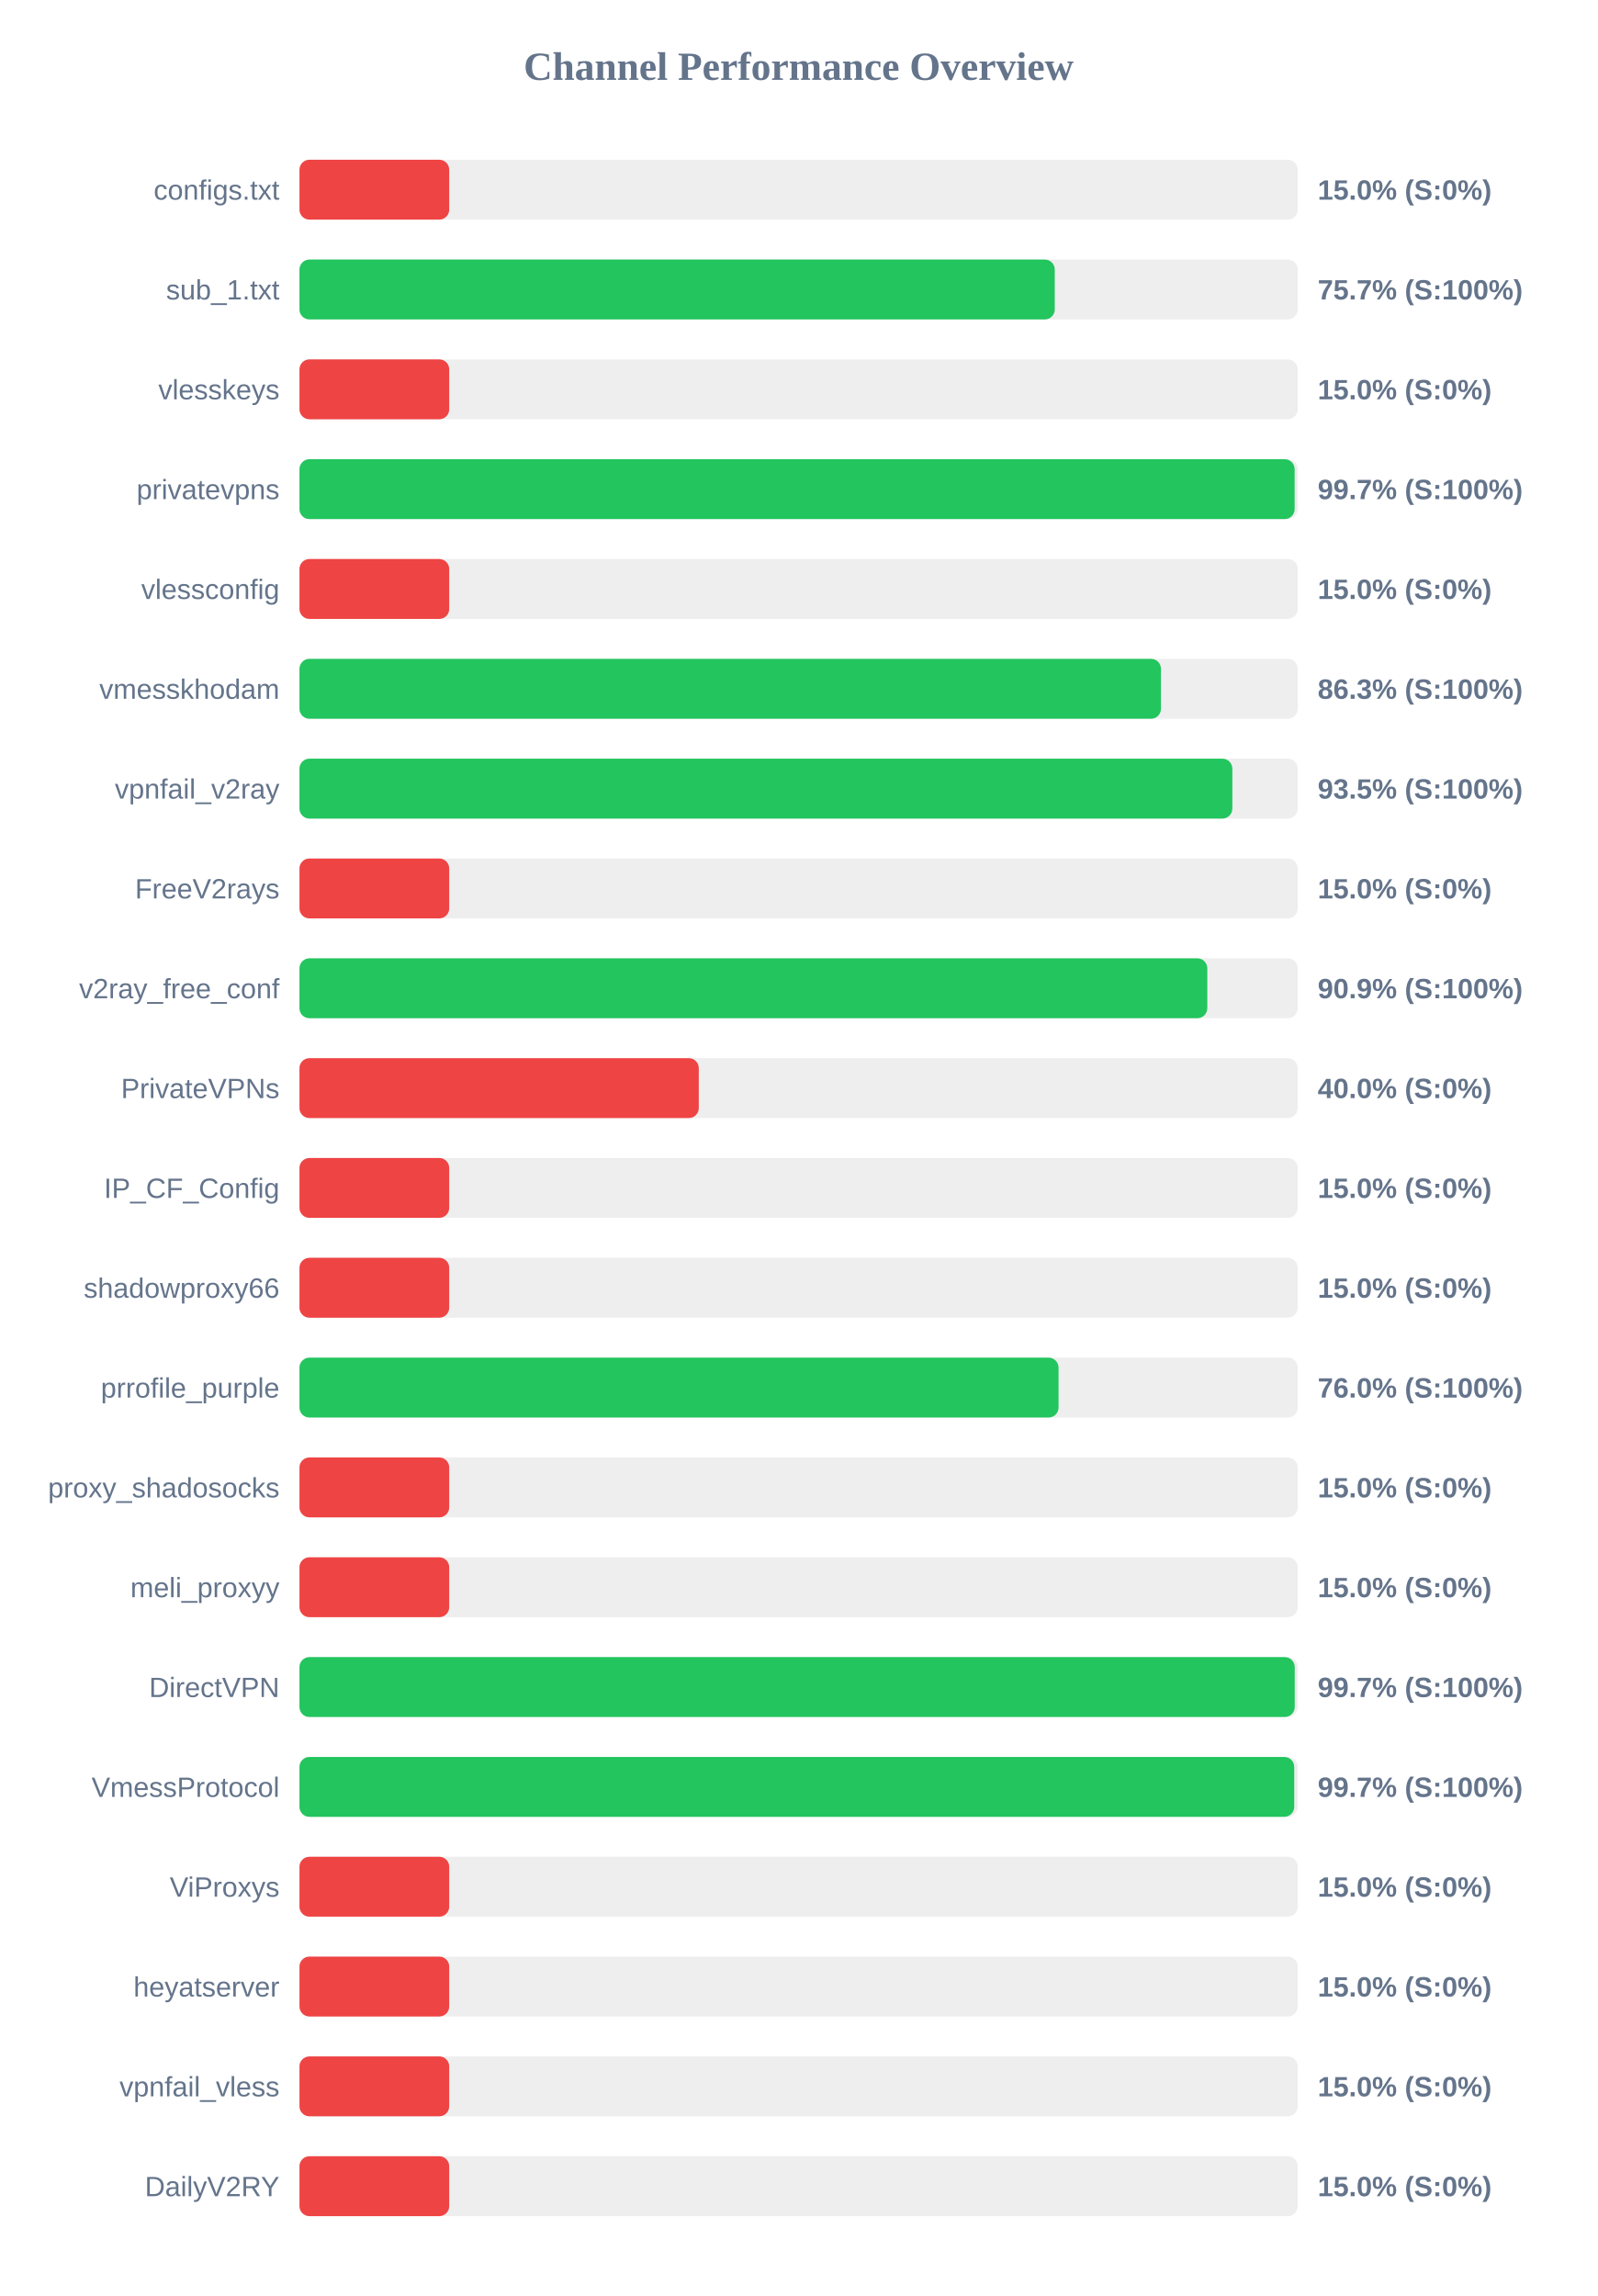
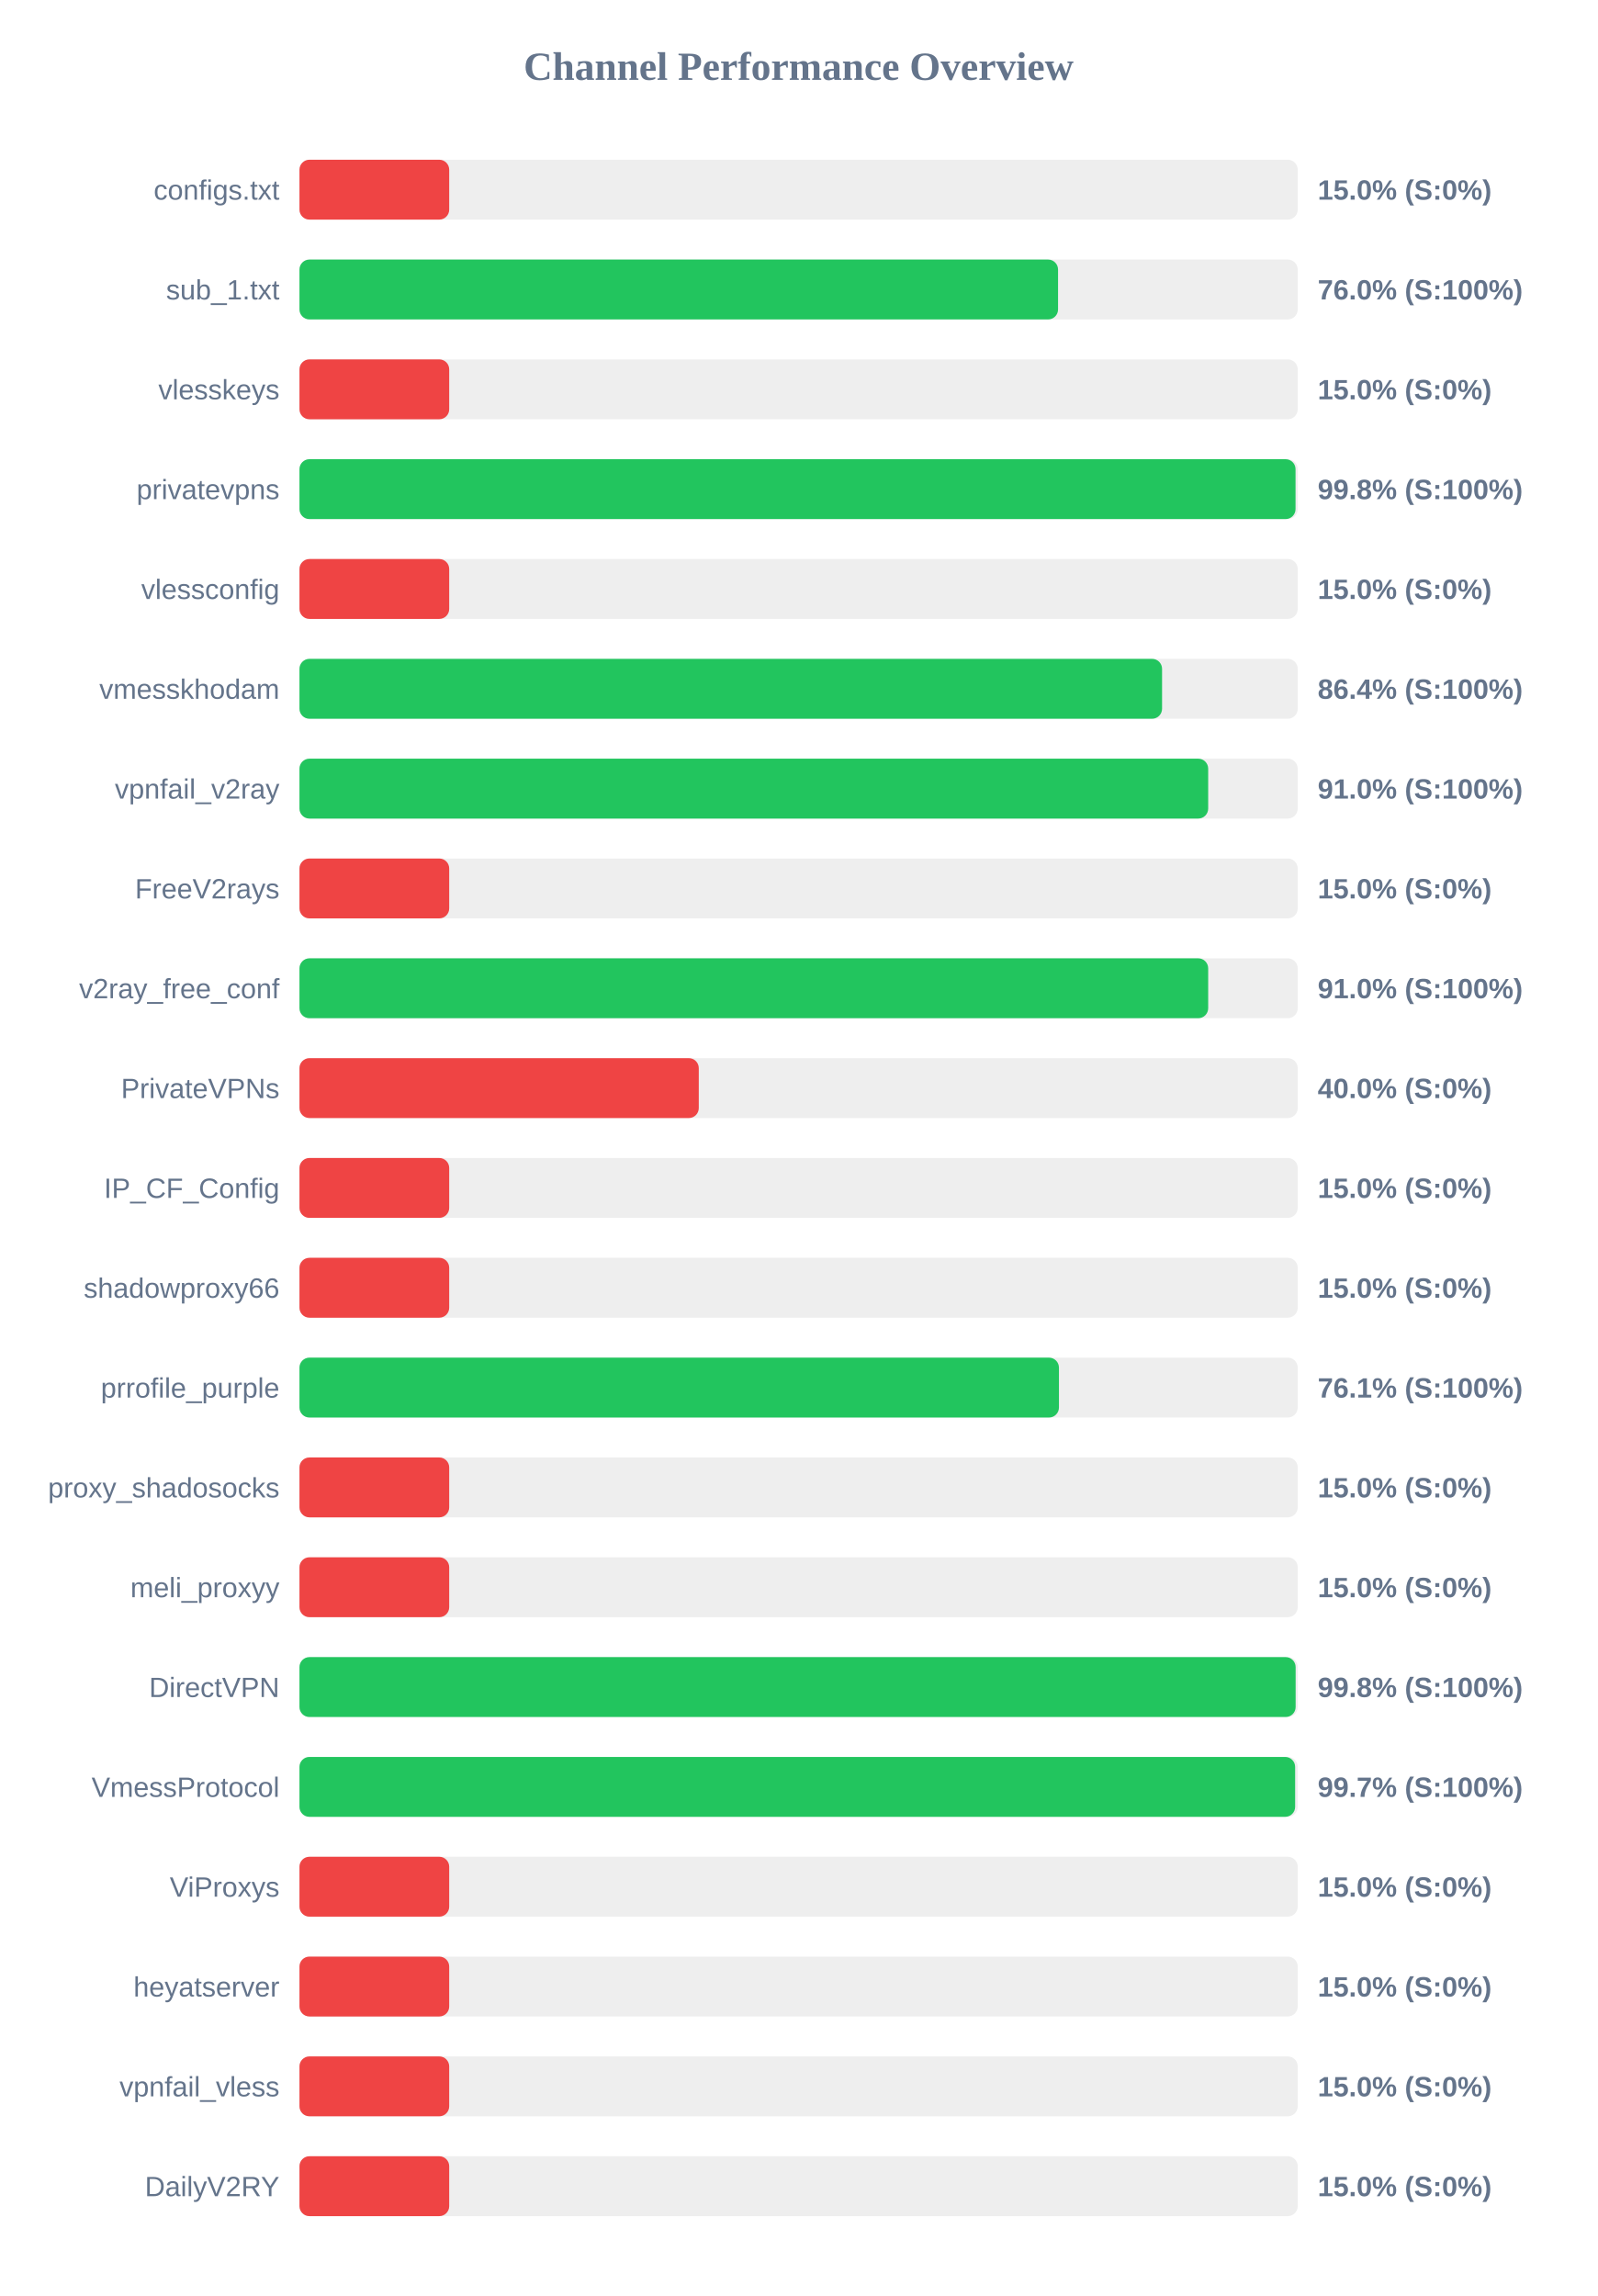
<svg xmlns="http://www.w3.org/2000/svg" width="800" height="1150" version="1.1">
  <style>
        .row { font: 14px Arial; fill: #64748b; }
        .score { font: bold 14px Arial; fill: #64748b; }
    </style>
  <text x="400" y="40" text-anchor="middle" font-size="20px" font-weight="bold" fill="#64748b">Channel Performance Overview</text>
  <rect x="150" y="80" width="500" height="30" fill="#eee" rx="5" />
  <rect x="150" y="80" width="75.0" height="30" fill="#ef4444" rx="5" />
  <text x="140" y="100" text-anchor="end" class="row">configs.txt</text>
  <text x="660" y="100" text-anchor="start" class="score">15.0% (S:0%)</text>
  <rect x="150" y="130" width="500" height="30" fill="#eee" rx="5" />
-   <rect x="150" y="130" width="378.3" height="30" fill="#22c55e" rx="5" />
+   <rect x="150" y="130" width="379.95" height="30" fill="#22c55e" rx="5" />
  <text x="140" y="150" text-anchor="end" class="row">sub_1.txt</text>
-   <text x="660" y="150" text-anchor="start" class="score">75.7% (S:100%)</text>
+   <text x="660" y="150" text-anchor="start" class="score">76.0% (S:100%)</text>
  <rect x="150" y="180" width="500" height="30" fill="#eee" rx="5" />
  <rect x="150" y="180" width="75.0" height="30" fill="#ef4444" rx="5" />
  <text x="140" y="200" text-anchor="end" class="row">vlesskeys</text>
  <text x="660" y="200" text-anchor="start" class="score">15.0% (S:0%)</text>
  <rect x="150" y="230" width="500" height="30" fill="#eee" rx="5" />
-   <rect x="150" y="230" width="498.45" height="30" fill="#22c55e" rx="5" />
+   <rect x="150" y="230" width="498.9" height="30" fill="#22c55e" rx="5" />
  <text x="140" y="250" text-anchor="end" class="row">privatevpns</text>
-   <text x="660" y="250" text-anchor="start" class="score">99.7% (S:100%)</text>
+   <text x="660" y="250" text-anchor="start" class="score">99.8% (S:100%)</text>
  <rect x="150" y="280" width="500" height="30" fill="#eee" rx="5" />
  <rect x="150" y="280" width="75.0" height="30" fill="#ef4444" rx="5" />
  <text x="140" y="300" text-anchor="end" class="row">vlessconfig</text>
  <text x="660" y="300" text-anchor="start" class="score">15.0% (S:0%)</text>
  <rect x="150" y="330" width="500" height="30" fill="#eee" rx="5" />
-   <rect x="150" y="330" width="431.5" height="30" fill="#22c55e" rx="5" />
+   <rect x="150" y="330" width="432.05" height="30" fill="#22c55e" rx="5" />
  <text x="140" y="350" text-anchor="end" class="row">vmesskhodam</text>
-   <text x="660" y="350" text-anchor="start" class="score">86.3% (S:100%)</text>
+   <text x="660" y="350" text-anchor="start" class="score">86.4% (S:100%)</text>
  <rect x="150" y="380" width="500" height="30" fill="#eee" rx="5" />
-   <rect x="150" y="380" width="467.25" height="30" fill="#22c55e" rx="5" />
+   <rect x="150" y="380" width="455.15" height="30" fill="#22c55e" rx="5" />
  <text x="140" y="400" text-anchor="end" class="row">vpnfail_v2ray</text>
-   <text x="660" y="400" text-anchor="start" class="score">93.5% (S:100%)</text>
+   <text x="660" y="400" text-anchor="start" class="score">91.0% (S:100%)</text>
  <rect x="150" y="430" width="500" height="30" fill="#eee" rx="5" />
  <rect x="150" y="430" width="75.0" height="30" fill="#ef4444" rx="5" />
  <text x="140" y="450" text-anchor="end" class="row">FreeV2rays</text>
  <text x="660" y="450" text-anchor="start" class="score">15.0% (S:0%)</text>
  <rect x="150" y="480" width="500" height="30" fill="#eee" rx="5" />
-   <rect x="150" y="480" width="454.7" height="30" fill="#22c55e" rx="5" />
+   <rect x="150" y="480" width="455.15" height="30" fill="#22c55e" rx="5" />
  <text x="140" y="500" text-anchor="end" class="row">v2ray_free_conf</text>
-   <text x="660" y="500" text-anchor="start" class="score">90.9% (S:100%)</text>
+   <text x="660" y="500" text-anchor="start" class="score">91.0% (S:100%)</text>
  <rect x="150" y="530" width="500" height="30" fill="#eee" rx="5" />
  <rect x="150" y="530" width="200.0" height="30" fill="#ef4444" rx="5" />
  <text x="140" y="550" text-anchor="end" class="row">PrivateVPNs</text>
  <text x="660" y="550" text-anchor="start" class="score">40.0% (S:0%)</text>
  <rect x="150" y="580" width="500" height="30" fill="#eee" rx="5" />
  <rect x="150" y="580" width="75.0" height="30" fill="#ef4444" rx="5" />
  <text x="140" y="600" text-anchor="end" class="row">IP_CF_Config</text>
  <text x="660" y="600" text-anchor="start" class="score">15.0% (S:0%)</text>
  <rect x="150" y="630" width="500" height="30" fill="#eee" rx="5" />
  <rect x="150" y="630" width="75.0" height="30" fill="#ef4444" rx="5" />
  <text x="140" y="650" text-anchor="end" class="row">shadowproxy66</text>
  <text x="660" y="650" text-anchor="start" class="score">15.0% (S:0%)</text>
  <rect x="150" y="680" width="500" height="30" fill="#eee" rx="5" />
-   <rect x="150" y="680" width="380.2" height="30" fill="#22c55e" rx="5" />
+   <rect x="150" y="680" width="380.4" height="30" fill="#22c55e" rx="5" />
  <text x="140" y="700" text-anchor="end" class="row">prrofile_purple</text>
-   <text x="660" y="700" text-anchor="start" class="score">76.0% (S:100%)</text>
+   <text x="660" y="700" text-anchor="start" class="score">76.1% (S:100%)</text>
  <rect x="150" y="730" width="500" height="30" fill="#eee" rx="5" />
  <rect x="150" y="730" width="75.0" height="30" fill="#ef4444" rx="5" />
  <text x="140" y="750" text-anchor="end" class="row">proxy_shadosocks</text>
  <text x="660" y="750" text-anchor="start" class="score">15.0% (S:0%)</text>
  <rect x="150" y="780" width="500" height="30" fill="#eee" rx="5" />
  <rect x="150" y="780" width="75.0" height="30" fill="#ef4444" rx="5" />
  <text x="140" y="800" text-anchor="end" class="row">meli_proxyy</text>
  <text x="660" y="800" text-anchor="start" class="score">15.0% (S:0%)</text>
  <rect x="150" y="830" width="500" height="30" fill="#eee" rx="5" />
-   <rect x="150" y="830" width="498.5" height="30" fill="#22c55e" rx="5" />
+   <rect x="150" y="830" width="498.95" height="30" fill="#22c55e" rx="5" />
  <text x="140" y="850" text-anchor="end" class="row">DirectVPN</text>
-   <text x="660" y="850" text-anchor="start" class="score">99.7% (S:100%)</text>
+   <text x="660" y="850" text-anchor="start" class="score">99.8% (S:100%)</text>
  <rect x="150" y="880" width="500" height="30" fill="#eee" rx="5" />
-   <rect x="150" y="880" width="498.25" height="30" fill="#22c55e" rx="5" />
+   <rect x="150" y="880" width="498.7" height="30" fill="#22c55e" rx="5" />
  <text x="140" y="900" text-anchor="end" class="row">VmessProtocol</text>
  <text x="660" y="900" text-anchor="start" class="score">99.7% (S:100%)</text>
  <rect x="150" y="930" width="500" height="30" fill="#eee" rx="5" />
  <rect x="150" y="930" width="75.0" height="30" fill="#ef4444" rx="5" />
  <text x="140" y="950" text-anchor="end" class="row">ViProxys</text>
  <text x="660" y="950" text-anchor="start" class="score">15.0% (S:0%)</text>
  <rect x="150" y="980" width="500" height="30" fill="#eee" rx="5" />
  <rect x="150" y="980" width="75.0" height="30" fill="#ef4444" rx="5" />
  <text x="140" y="1000" text-anchor="end" class="row">heyatserver</text>
  <text x="660" y="1000" text-anchor="start" class="score">15.0% (S:0%)</text>
  <rect x="150" y="1030" width="500" height="30" fill="#eee" rx="5" />
  <rect x="150" y="1030" width="75.0" height="30" fill="#ef4444" rx="5" />
  <text x="140" y="1050" text-anchor="end" class="row">vpnfail_vless</text>
  <text x="660" y="1050" text-anchor="start" class="score">15.0% (S:0%)</text>
  <rect x="150" y="1080" width="500" height="30" fill="#eee" rx="5" />
  <rect x="150" y="1080" width="75.0" height="30" fill="#ef4444" rx="5" />
  <text x="140" y="1100" text-anchor="end" class="row">DailyV2RY</text>
  <text x="660" y="1100" text-anchor="start" class="score">15.0% (S:0%)</text>
</svg>
